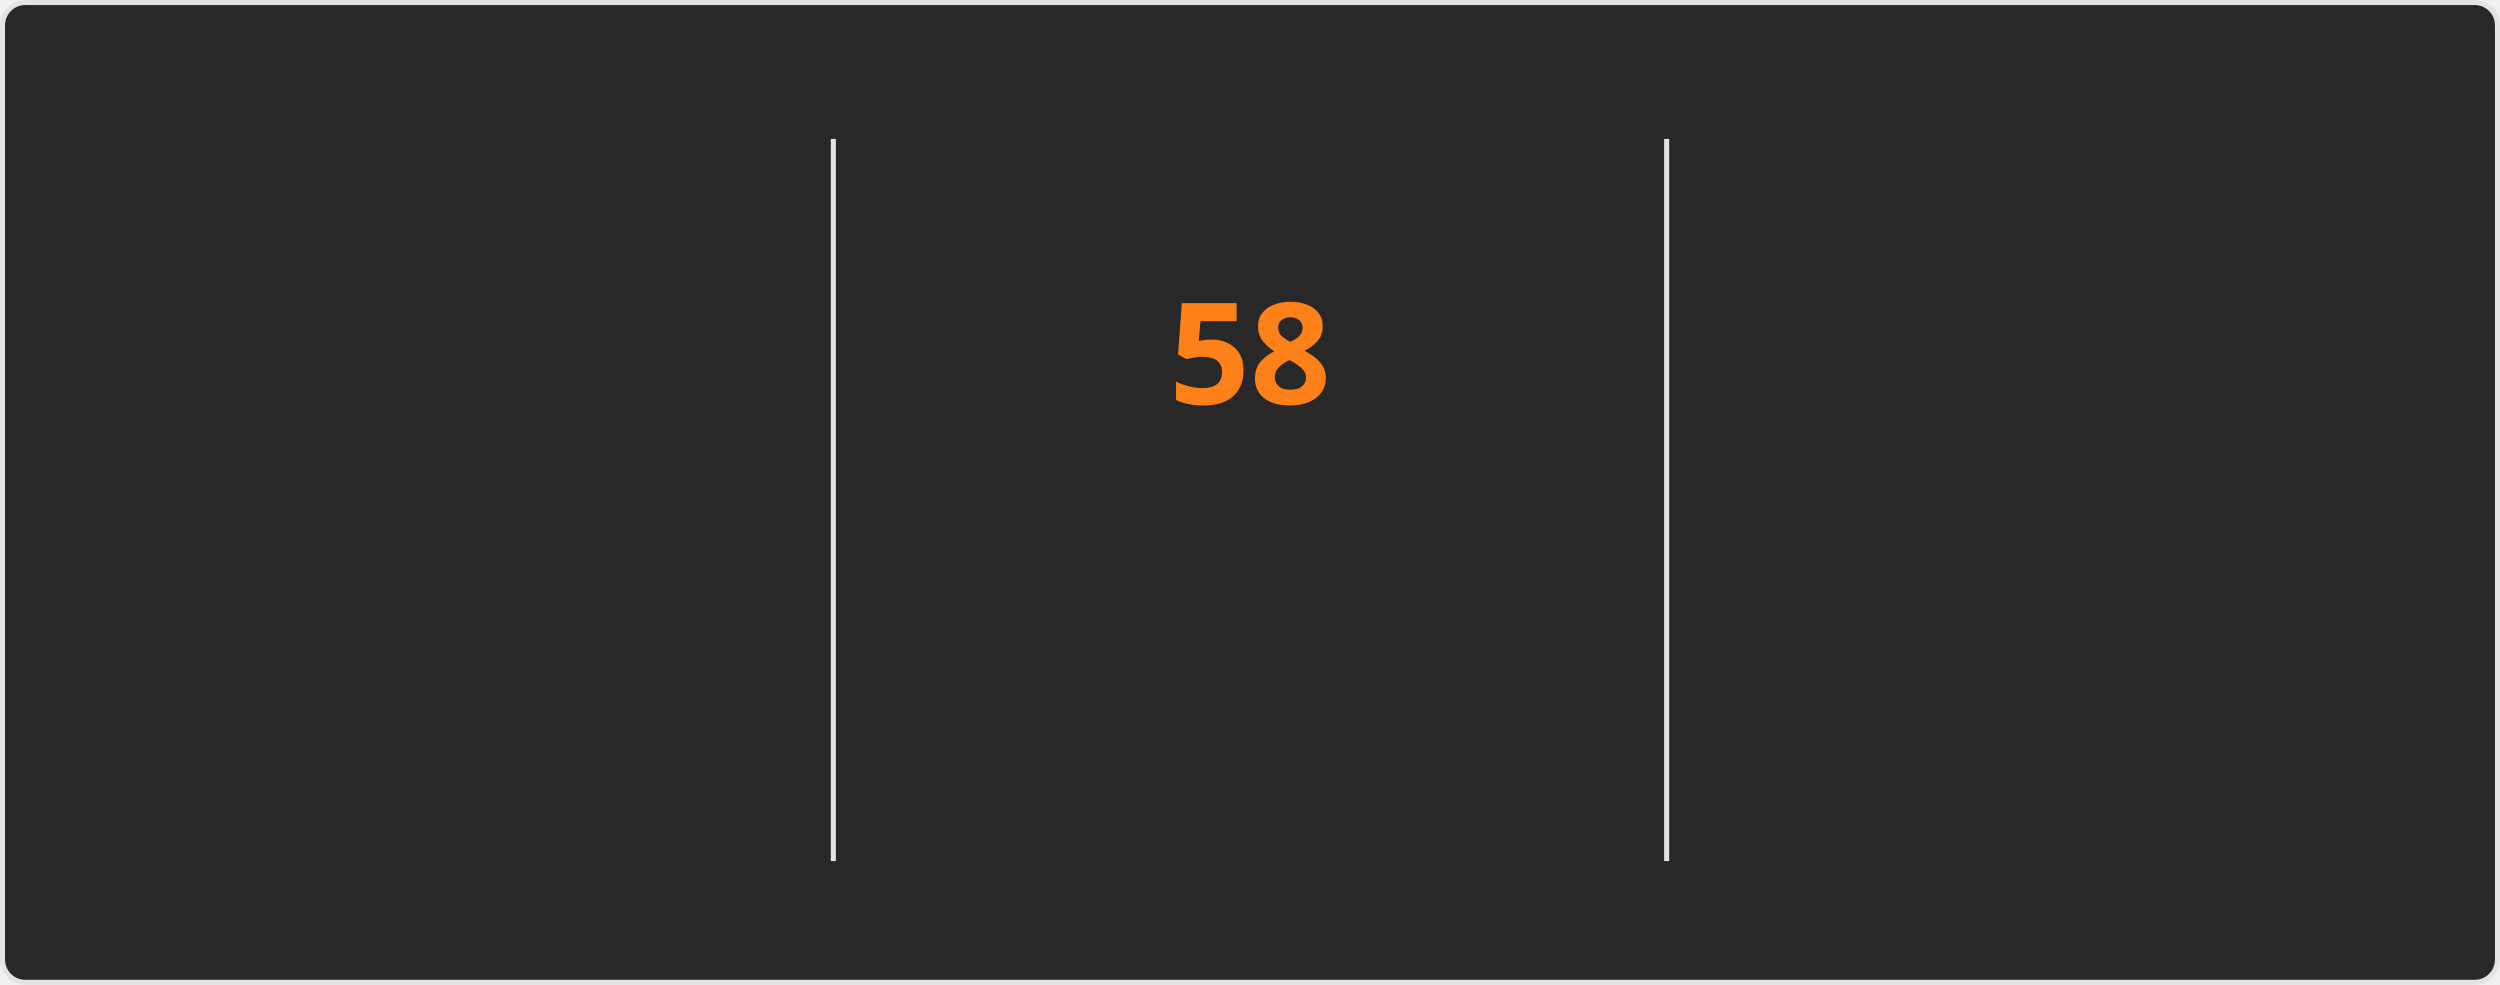
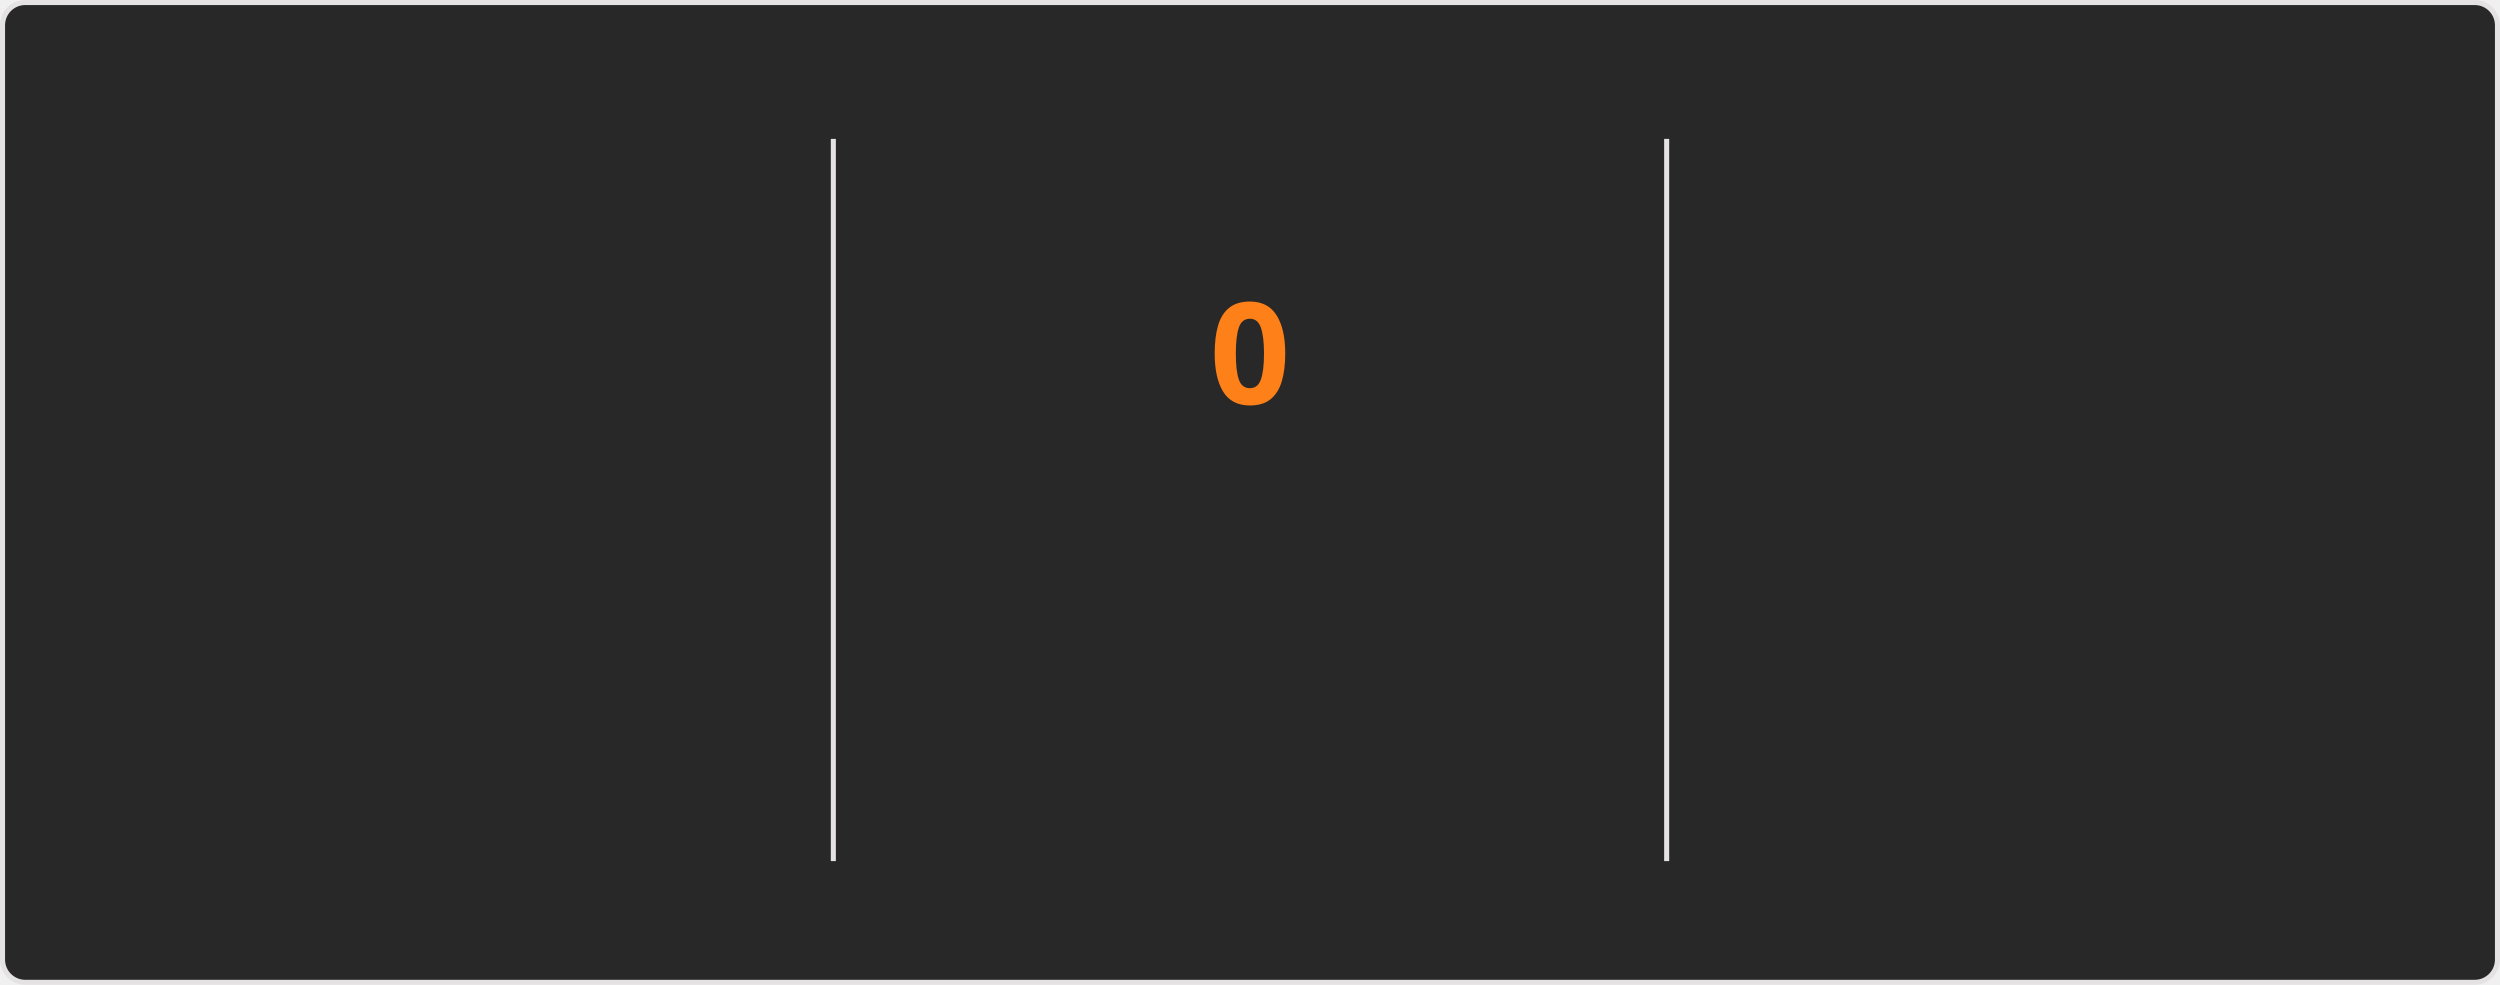
<svg xmlns="http://www.w3.org/2000/svg" style="isolation: isolate" viewBox="0 0 495 195" width="495px" height="195px" direction="ltr">
  <style>
    @keyframes currstreak {
      0% { font-size: 3px; opacity: 0.2; }
      80% { font-size: 34px; opacity: 1; }
      100% { font-size: 28px; opacity: 1; }
    }
    @keyframes fadein {
      0% { opacity: 0; }
      100% { opacity: 1; }
    }
    .big-number {
      font-family: "Segoe UI", Ubuntu, sans-serif;
      font-weight: 700;
      font-size: 28px;
      fill: #fabd2f;
    }
    .label {
      font-family: "Segoe UI", Ubuntu, sans-serif;
      font-weight: 400;
      font-size: 14px;
      fill: #fabd2f;
    }
    .range-text {
      font-family: "Segoe UI", Ubuntu, sans-serif;
      font-weight: 400;
      font-size: 12px;
      fill: #8ec07c;
    }
    .current-streak-num {
      font-family: "Segoe UI", Ubuntu, sans-serif;
      font-weight: 700;
      font-size: 28px;
      fill: #fe8019;
    }</style>
  <defs>
    <clipPath id="outer_rectangle">
      <rect width="495" height="195" rx="4.5" />
    </clipPath>
    <mask id="mask_out_ring_behind_fire">
      <rect width="495" height="195" fill="white" />
      <ellipse id="mask-ellipse" cx="247.5" cy="32" rx="13" ry="18" fill="black" />
    </mask>
  </defs>
  <g clip-path="url(#outer_rectangle)">
    <g style="isolation: isolate">
      <rect fill="#282828" rx="4.5" x="0.5" y="0.5" width="494" height="194" stroke="#e4e2e2" />
    </g>
    <g style="isolation: isolate">
      <line x1="165" y1="28" x2="165" y2="170" vector-effect="non-scaling-stroke" stroke-width="1" stroke="#e4e2e2" stroke-linejoin="miter" stroke-linecap="square" stroke-miterlimit="3" />
      <line x1="330" y1="28" x2="330" y2="170" vector-effect="non-scaling-stroke" stroke-width="1" stroke="#e4e2e2" stroke-linejoin="miter" stroke-linecap="square" stroke-miterlimit="3" />
    </g>
    <g style="isolation: isolate">
      <g transform="translate(82.5, 48)">
        <text x="0" y="32" stroke-width="0" text-anchor="middle" class="big-number" style="opacity: 0; animation: fadein 0.5s linear forwards 0.6s">
            5.8K
          </text>
      </g>
      <g transform="translate(82.5, 84)">
        <text x="0" y="32" stroke-width="0" text-anchor="middle" class="label" style="opacity: 0; animation: fadein 0.5s linear forwards 0.7s">
            Total Contributions
          </text>
      </g>
      <g transform="translate(82.5, 114)">
        <text x="0" y="32" stroke-width="0" text-anchor="middle" class="range-text" style="opacity: 0; animation: fadein 0.5s linear forwards 0.8s">
            Sep 7 - Present
          </text>
      </g>
    </g>
    <g style="isolation: isolate">
      <g mask="url(#mask_out_ring_behind_fire)">
        <circle cx="247.5" cy="71" r="40" fill="none" stroke="#fabd2f" stroke-width="5" style="opacity: 0; animation: fadein 0.5s linear forwards 0.4s" />
      </g>
      <g transform="translate(247.5, 19.5)" stroke-opacity="0" style="opacity: 0; animation: fadein 0.5s linear forwards 0.6s">
        <path d="M -12 -0.5 L 15 -0.5 L 15 23.5 L -12 23.5 L -12 -0.5 Z" fill="none" />
        <path d="M 1.5 0.67 C 1.5 0.67 2.24 3.32 2.24 5.47 C 2.24 7.53 0.89 9.2 -1.17 9.2 C -3.23 9.2 -4.79 7.53 -4.79 5.47 L -4.76 5.11 C -6.78 7.51 -8 10.62 -8 13.99 C -8 18.41 -4.42 22 0 22 C 4.42 22 8 18.41 8 13.99 C 8 8.6 5.41 3.79 1.5 0.67 Z M -0.29 19 C -2.07 19 -3.51 17.6 -3.51 15.86 C -3.51 14.24 -2.46 13.1 -0.7 12.74 C 1.07 12.38 2.9 11.53 3.92 10.16 C 4.31 11.45 4.51 12.81 4.51 14.2 C 4.51 16.85 2.36 19 -0.29 19 Z" fill="#fabd2f" stroke-opacity="0" />
      </g>
      <g transform="translate(247.5, 48)">
        <text x="0" y="32" stroke-width="0" text-anchor="middle" class="current-streak-num" style="animation: currstreak 0.6s linear forwards">
-             58
+             0
          </text>
      </g>
      <g transform="translate(247.5, 108)">
        <text x="0" y="32" stroke-width="0" text-anchor="middle" class="label" style="opacity: 0; animation: fadein 0.5s linear forwards 0.9s">
            Current Streak
          </text>
      </g>
      <g transform="translate(247.5, 145)">
        <text x="0" y="21" stroke-width="0" text-anchor="middle" class="range-text" style="opacity: 0; animation: fadein 0.5s linear forwards 0.9s">
-             Jul 12 - Sep 7
+             0 days
          </text>
      </g>
    </g>
    <g style="isolation: isolate">
      <g transform="translate(412.5, 48)">
        <text x="0" y="32" stroke-width="0" text-anchor="middle" class="big-number" style="opacity: 0; animation: fadein 0.5s linear forwards 1.2s">
            58
          </text>
      </g>
      <g transform="translate(412.5, 84)">
        <text x="0" y="32" stroke-width="0" text-anchor="middle" class="label" style="opacity: 0; animation: fadein 0.5s linear forwards 1.3s">
            Longest Streak
          </text>
      </g>
      <g transform="translate(412.5, 114)">
        <text x="0" y="32" stroke-width="0" text-anchor="middle" class="range-text" style="opacity: 0; animation: fadein 0.5s linear forwards 1.4s">
            Jul 12 - Sep 7
          </text>
      </g>
    </g>
  </g>
</svg>
